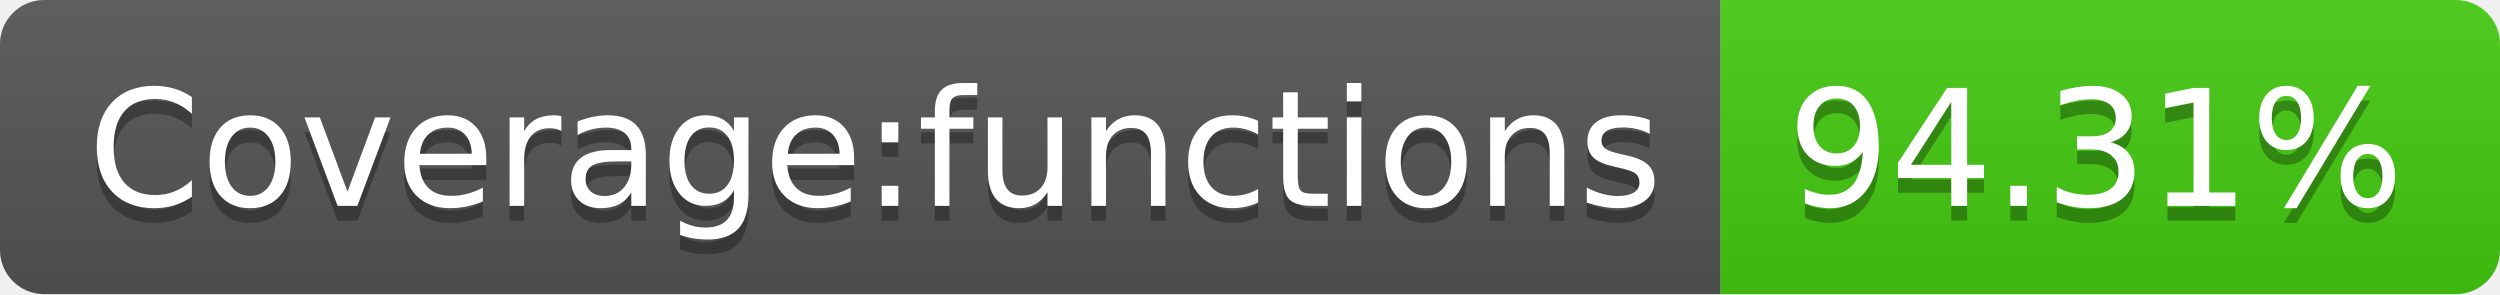
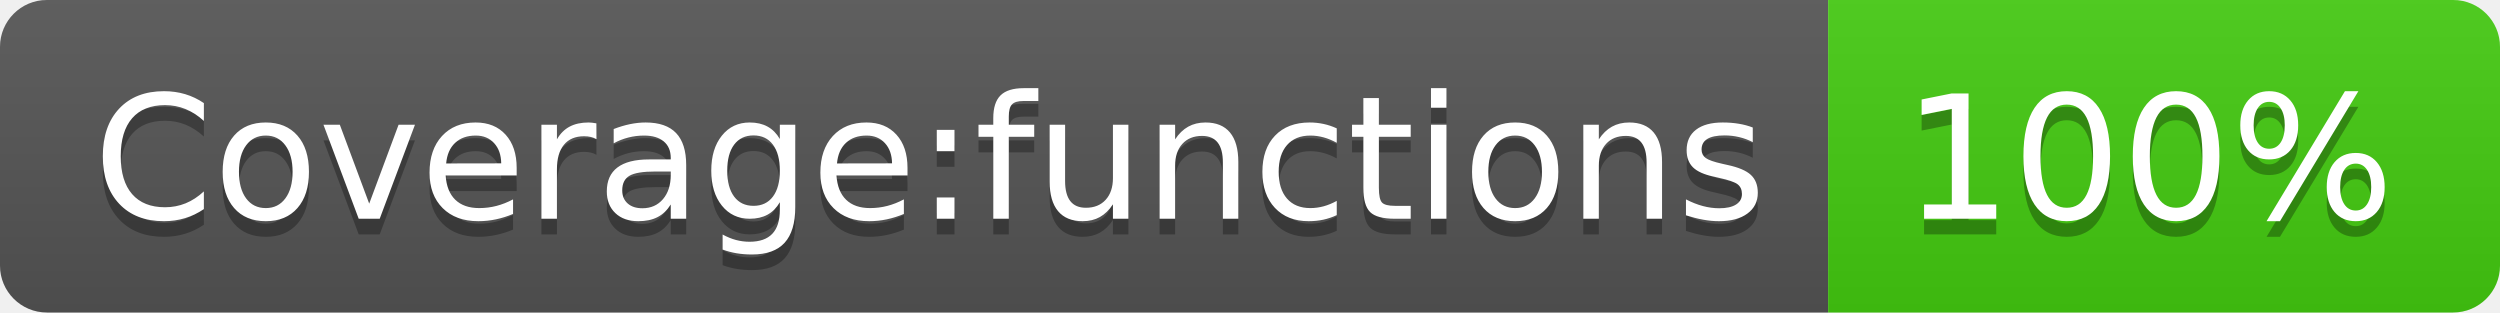
- <svg xmlns="http://www.w3.org/2000/svg" width="170" height="20" role="img" aria-label="Coverage:functions: 94.31%">
+ <svg xmlns="http://www.w3.org/2000/svg" width="160" height="20" role="img" aria-label="Coverage:functions: 100%">
  <linearGradient id="s" x2="0" y2="100%">
    <stop offset="0" stop-color="#bbb" stop-opacity=".1" />
    <stop offset="1" stop-opacity=".1" />
  </linearGradient>
  <clipPath id="r">
-     <rect width="170" height="20" rx="3" fill="#fff" />
+     <rect width="160" height="20" rx="3" fill="#fff" />
  </clipPath>
  <g clip-path="url(#r)">
    <rect width="117" height="20" fill="#555" />
-     <rect x="117" width="53" height="20" fill="#4c1" />
-     <rect width="170" height="20" fill="url(#s)" />
+     <rect x="117" width="43" height="20" fill="#4c1" />
+     <rect width="160" height="20" fill="url(#s)" />
  </g>
  <g fill="#fff" text-anchor="middle" font-family="Verdana,Geneva,DejaVu Sans,sans-serif" text-rendering="geometricPrecision" font-size="110">
    <text aria-hidden="true" x="595" y="150" fill="#010101" fill-opacity=".3" transform="scale(.1)" textLength="1070">Coverage:functions</text>
    <text x="595" y="140" transform="scale(.1)" fill="#fff" textLength="1070">Coverage:functions</text>
-     <text aria-hidden="true" x="1425" y="150" fill="#010101" fill-opacity=".3" transform="scale(.1)" textLength="430">94.31%</text>
-     <text x="1425" y="140" transform="scale(.1)" fill="#fff" textLength="430">94.31%</text>
+     <text aria-hidden="true" x="1375" y="150" fill="#010101" fill-opacity=".3" transform="scale(.1)" textLength="330">100%</text>
+     <text x="1375" y="140" transform="scale(.1)" fill="#fff" textLength="330">100%</text>
  </g>
</svg>
